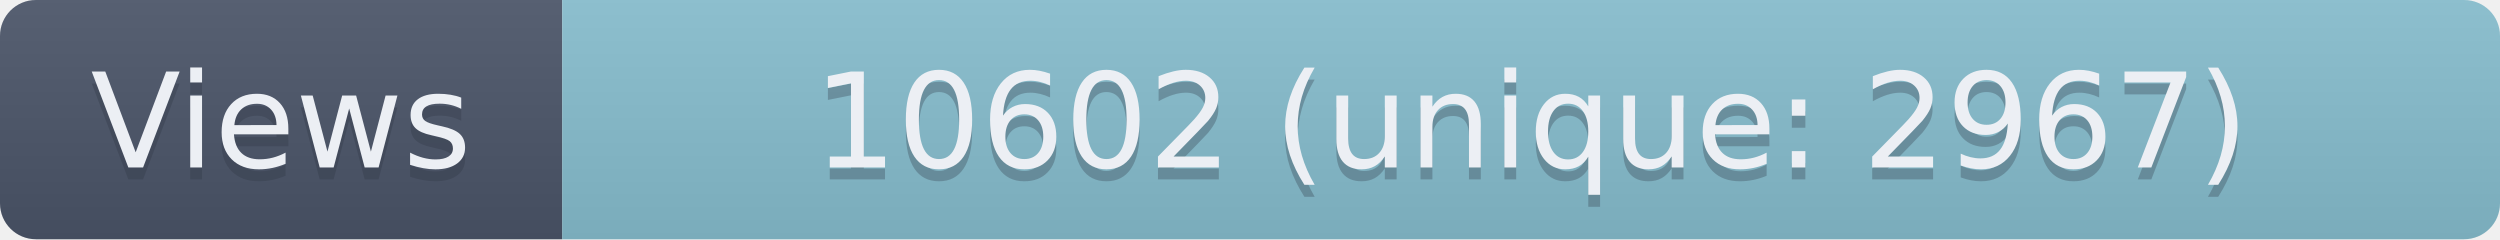
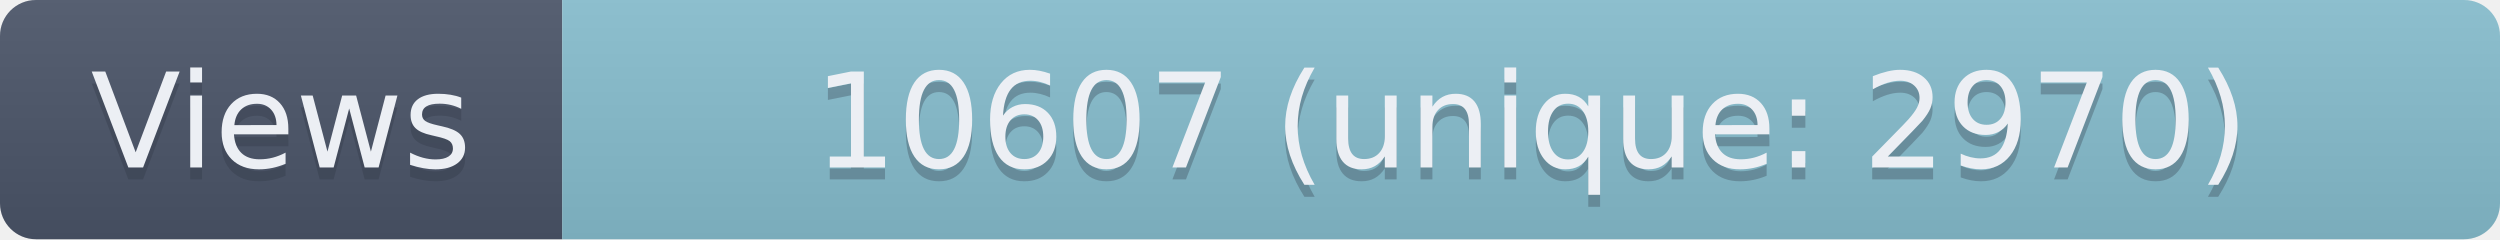
- <svg xmlns="http://www.w3.org/2000/svg" width="209" height="20" role="img" aria-label="Views: 10602 (unique: 2967)">
+ <svg xmlns="http://www.w3.org/2000/svg" width="209" height="20" role="img" aria-label="Views: 10607 (unique: 2970)">
  <linearGradient id="s" x2="0" y2="100%">
    <stop offset="0" stop-color="#bbb" stop-opacity=".1" />
    <stop offset="1" stop-opacity=".1" />
  </linearGradient>
  <clipPath id="r">
    <rect width="209" height="20" rx="3" fill="#fff" />
  </clipPath>
  <g clip-path="url(#r)">
    <rect width="47" height="20" fill="#4C566A" />
    <rect x="47" width="162" height="20" fill="#88C0D0" />
    <rect width="209" height="20" fill="url(#s)" />
  </g>
  <g fill="#ECEFF4" text-anchor="middle" font-family="Verdana,Geneva,DejaVu Sans,sans-serif" text-rendering="geometricPrecision" font-size="110">
    <text aria-hidden="true" x="235" y="150" fill="#2E3440" fill-opacity=".3" transform="scale(.1)" textLength="370">Views</text>
    <text x="235" y="140" transform="scale(.1)" textLength="370">Views</text>
-     <text aria-hidden="true" x="1280" y="150" fill="#2E3440" fill-opacity=".3" transform="scale(.1)" textLength="1520">10602 (unique: 2967)</text>
-     <text x="1280" y="140" transform="scale(.1)" textLength="1520">10602 (unique: 2967)</text>
+     <text aria-hidden="true" x="1280" y="150" fill="#2E3440" fill-opacity=".3" transform="scale(.1)" textLength="1520">10607 (unique: 2970)</text>
+     <text x="1280" y="140" transform="scale(.1)" textLength="1520">10607 (unique: 2970)</text>
  </g>
</svg>
